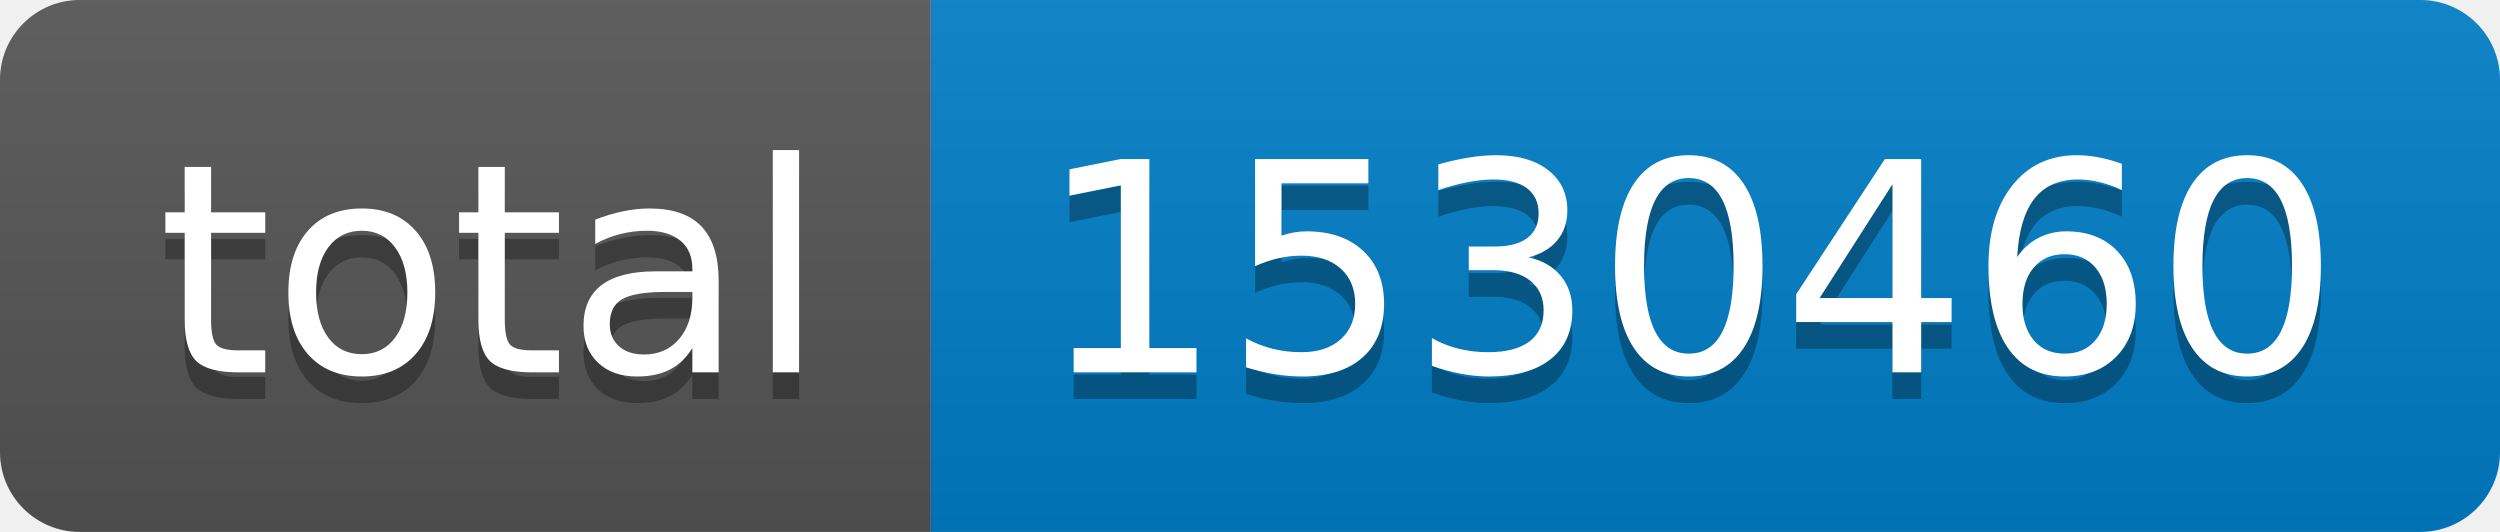
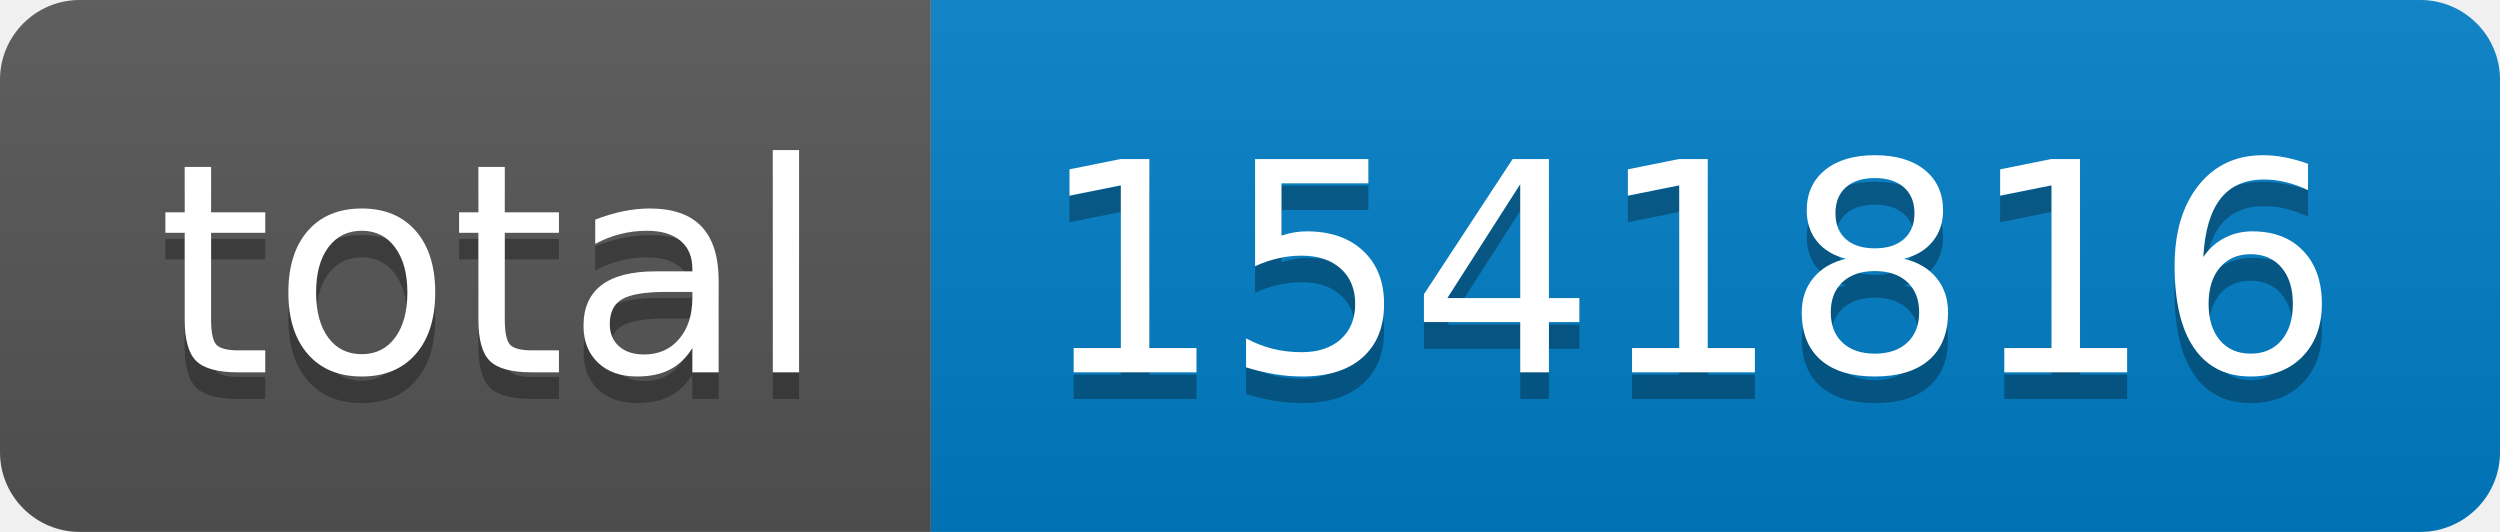
- <svg xmlns="http://www.w3.org/2000/svg" width="94" height="20" role="img" aria-label="total: 1530460">
+ <svg xmlns="http://www.w3.org/2000/svg" width="94" height="20" role="img" aria-label="total: 1541816">
  <linearGradient id="s" x2="0" y2="100%">
    <stop offset="0" stop-color="#bbb" stop-opacity=".1" />
    <stop offset="1" stop-opacity=".1" />
  </linearGradient>
  <clipPath id="r">
    <rect width="94" height="20" rx="3" fill="#fff" />
  </clipPath>
  <g clip-path="url(#r)">
    <rect width="35" height="20" fill="#555" />
    <rect x="35" width="59" height="20" fill="#007ec6" />
    <rect width="94" height="20" fill="url(#s)" />
  </g>
  <g fill="#fff" text-anchor="middle" font-family="Verdana,Geneva,DejaVu Sans,sans-serif" text-rendering="geometricPrecision" font-size="110">
    <text aria-hidden="true" x="185" y="150" fill="#010101" fill-opacity=".3" transform="scale(.1)" textLength="250">total</text>
    <text x="185" y="140" transform="scale(.1)" fill="#fff" textLength="250">total</text>
-     <text aria-hidden="true" x="635" y="150" fill="#010101" fill-opacity=".3" transform="scale(.1)" textLength="490">1530460</text>
-     <text x="635" y="140" transform="scale(.1)" fill="#fff" textLength="490">1530460</text>
+     <text aria-hidden="true" x="635" y="150" fill="#010101" fill-opacity=".3" transform="scale(.1)" textLength="490">1541816</text>
+     <text x="635" y="140" transform="scale(.1)" fill="#fff" textLength="490">1541816</text>
  </g>
</svg>
